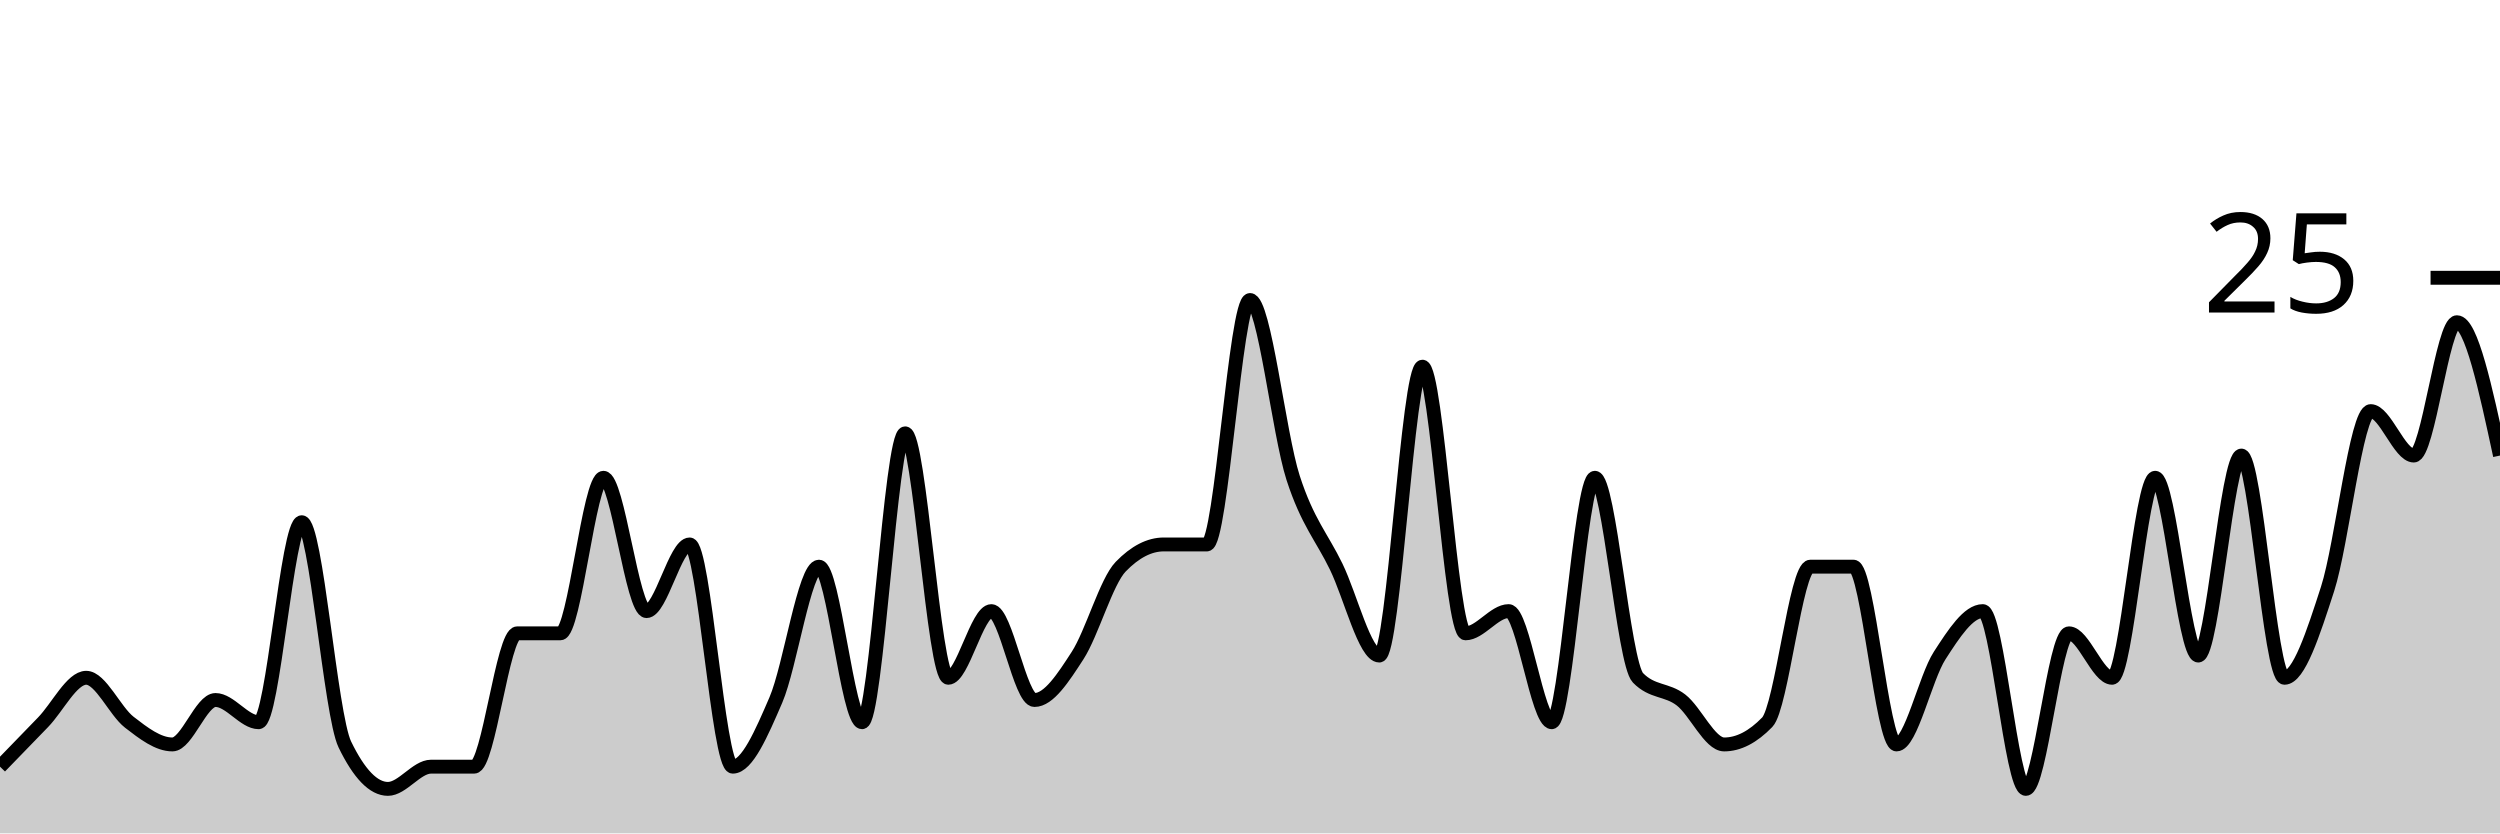
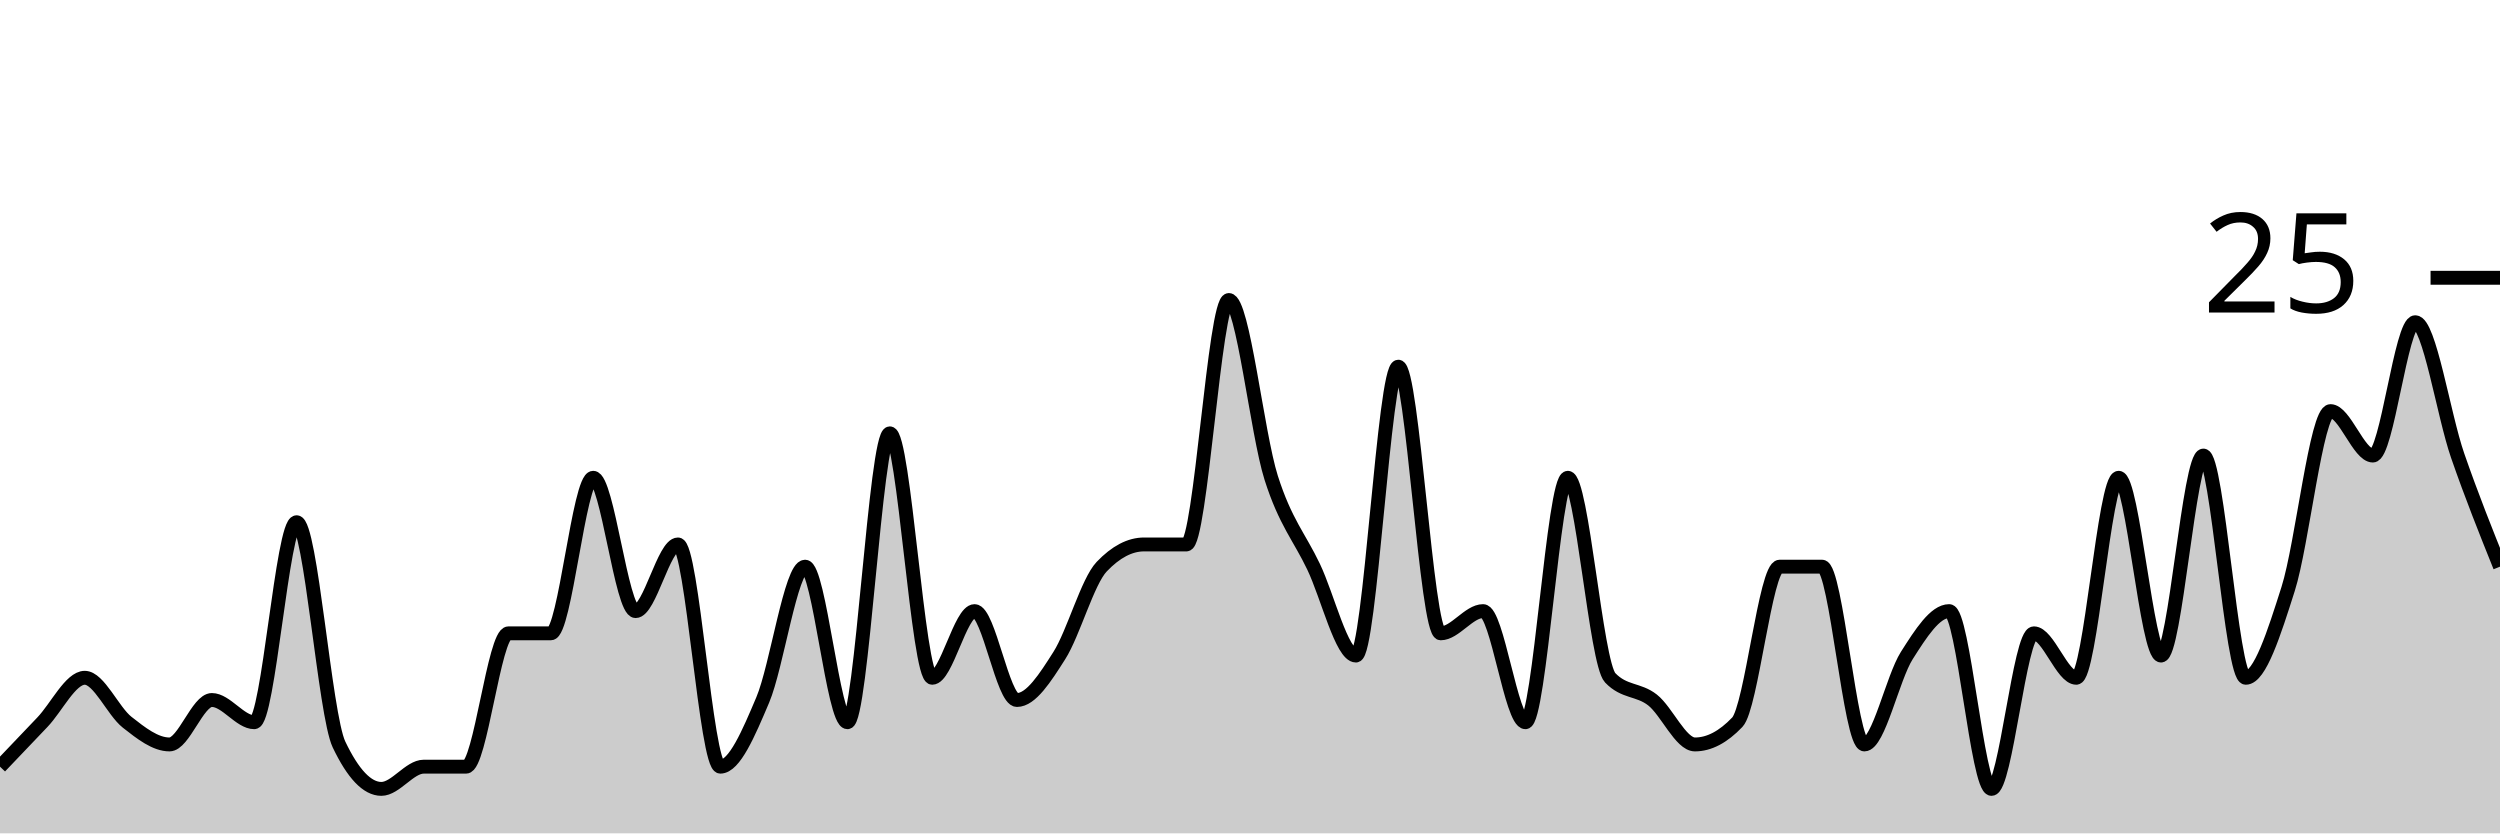
<svg xmlns="http://www.w3.org/2000/svg" viewBox="0 0 180 60">
  <g transform="translate(0,20)">
-     <path class="area" fill="rgba(0, 0, 0, 0.2)" d="M0,35.2C1.034,34.133,2.069,33.067,3.103,32C4.138,30.933,5.172,28.8,6.207,28.8C7.241,28.8,8.276,31.2,9.31,32C10.345,32.8,11.379,33.6,12.414,33.6C13.448,33.6,14.483,30.4,15.517,30.4C16.552,30.4,17.586,32,18.621,32C19.655,32,20.69,17.6,21.724,17.6C22.759,17.6,23.793,31.467,24.828,33.6C25.862,35.733,26.897,36.8,27.931,36.8C28.966,36.8,30,35.2,31.034,35.2C32.069,35.2,33.103,35.2,34.138,35.2C35.172,35.2,36.207,25.6,37.241,25.6C38.276,25.6,39.31,25.6,40.345,25.6C41.379,25.6,42.414,14.4,43.448,14.4C44.483,14.4,45.517,24,46.552,24C47.586,24,48.621,19.2,49.655,19.2C50.69,19.2,51.724,35.2,52.759,35.2C53.793,35.2,54.828,32.8,55.862,30.4C56.897,28,57.931,20.8,58.966,20.8C60,20.8,61.034,32,62.069,32C63.103,32,64.138,11.2,65.172,11.2C66.207,11.2,67.241,28.8,68.276,28.8C69.31,28.8,70.345,24,71.379,24C72.414,24,73.448,30.4,74.483,30.4C75.517,30.4,76.552,28.8,77.586,27.2C78.621,25.6,79.655,21.867,80.69,20.8C81.724,19.733,82.759,19.2,83.793,19.2C84.828,19.2,85.862,19.2,86.897,19.2C87.931,19.2,88.966,1.6,90,1.6C91.034,1.6,92.069,11.2,93.103,14.4C94.138,17.6,95.172,18.667,96.207,20.8C97.241,22.933,98.276,27.2,99.31,27.2C100.345,27.2,101.379,6.4,102.414,6.4C103.448,6.4,104.483,25.6,105.517,25.6C106.552,25.6,107.586,24,108.621,24C109.655,24,110.69,32,111.724,32C112.759,32,113.793,14.4,114.828,14.4C115.862,14.4,116.897,27.733,117.931,28.8C118.966,29.867,120,29.6,121.034,30.4C122.069,31.2,123.103,33.6,124.138,33.6C125.172,33.6,126.207,33.067,127.241,32C128.276,30.933,129.31,20.8,130.345,20.8C131.379,20.8,132.414,20.8,133.448,20.8C134.483,20.8,135.517,33.6,136.552,33.6C137.586,33.6,138.621,28.8,139.655,27.2C140.69,25.6,141.724,24,142.759,24C143.793,24,144.828,36.8,145.862,36.8C146.897,36.8,147.931,25.6,148.966,25.6C150,25.6,151.034,28.8,152.069,28.8C153.103,28.8,154.138,14.4,155.172,14.4C156.207,14.4,157.241,27.2,158.276,27.2C159.31,27.2,160.345,12.8,161.379,12.8C162.414,12.8,163.448,28.8,164.483,28.8C165.517,28.8,166.552,25.6,167.586,22.4C168.621,19.2,169.655,9.6,170.69,9.6C171.724,9.6,172.759,12.8,173.793,12.8C174.828,12.8,175.862,3.2,176.897,3.2C177.931,3.2,178.966,8,180,12.8L180,40C178.966,40,177.931,40,176.897,40C175.862,40,174.828,40,173.793,40C172.759,40,171.724,40,170.69,40C169.655,40,168.621,40,167.586,40C166.552,40,165.517,40,164.483,40C163.448,40,162.414,40,161.379,40C160.345,40,159.31,40,158.276,40C157.241,40,156.207,40,155.172,40C154.138,40,153.103,40,152.069,40C151.034,40,150,40,148.966,40C147.931,40,146.897,40,145.862,40C144.828,40,143.793,40,142.759,40C141.724,40,140.69,40,139.655,40C138.621,40,137.586,40,136.552,40C135.517,40,134.483,40,133.448,40C132.414,40,131.379,40,130.345,40C129.31,40,128.276,40,127.241,40C126.207,40,125.172,40,124.138,40C123.103,40,122.069,40,121.034,40C120,40,118.966,40,117.931,40C116.897,40,115.862,40,114.828,40C113.793,40,112.759,40,111.724,40C110.69,40,109.655,40,108.621,40C107.586,40,106.552,40,105.517,40C104.483,40,103.448,40,102.414,40C101.379,40,100.345,40,99.31,40C98.276,40,97.241,40,96.207,40C95.172,40,94.138,40,93.103,40C92.069,40,91.034,40,90,40C88.966,40,87.931,40,86.897,40C85.862,40,84.828,40,83.793,40C82.759,40,81.724,40,80.69,40C79.655,40,78.621,40,77.586,40C76.552,40,75.517,40,74.483,40C73.448,40,72.414,40,71.379,40C70.345,40,69.31,40,68.276,40C67.241,40,66.207,40,65.172,40C64.138,40,63.103,40,62.069,40C61.034,40,60,40,58.966,40C57.931,40,56.897,40,55.862,40C54.828,40,53.793,40,52.759,40C51.724,40,50.69,40,49.655,40C48.621,40,47.586,40,46.552,40C45.517,40,44.483,40,43.448,40C42.414,40,41.379,40,40.345,40C39.31,40,38.276,40,37.241,40C36.207,40,35.172,40,34.138,40C33.103,40,32.069,40,31.034,40C30,40,28.966,40,27.931,40C26.897,40,25.862,40,24.828,40C23.793,40,22.759,40,21.724,40C20.69,40,19.655,40,18.621,40C17.586,40,16.552,40,15.517,40C14.483,40,13.448,40,12.414,40C11.379,40,10.345,40,9.31,40C8.276,40,7.241,40,6.207,40C5.172,40,4.138,40,3.103,40C2.069,40,1.034,40,0,40Z" />
-     <path class="line" stroke="black" fill="none" d="M0,35.2C1.034,34.133,2.069,33.067,3.103,32C4.138,30.933,5.172,28.8,6.207,28.8C7.241,28.8,8.276,31.2,9.31,32C10.345,32.8,11.379,33.6,12.414,33.6C13.448,33.6,14.483,30.4,15.517,30.4C16.552,30.4,17.586,32,18.621,32C19.655,32,20.69,17.6,21.724,17.6C22.759,17.6,23.793,31.467,24.828,33.6C25.862,35.733,26.897,36.8,27.931,36.8C28.966,36.8,30,35.2,31.034,35.2C32.069,35.2,33.103,35.2,34.138,35.2C35.172,35.2,36.207,25.6,37.241,25.6C38.276,25.6,39.31,25.6,40.345,25.6C41.379,25.6,42.414,14.4,43.448,14.4C44.483,14.4,45.517,24,46.552,24C47.586,24,48.621,19.2,49.655,19.2C50.69,19.2,51.724,35.2,52.759,35.2C53.793,35.2,54.828,32.8,55.862,30.4C56.897,28,57.931,20.8,58.966,20.8C60,20.8,61.034,32,62.069,32C63.103,32,64.138,11.2,65.172,11.2C66.207,11.2,67.241,28.8,68.276,28.8C69.31,28.8,70.345,24,71.379,24C72.414,24,73.448,30.4,74.483,30.4C75.517,30.4,76.552,28.8,77.586,27.2C78.621,25.6,79.655,21.867,80.69,20.8C81.724,19.733,82.759,19.2,83.793,19.2C84.828,19.2,85.862,19.2,86.897,19.2C87.931,19.2,88.966,1.6,90,1.6C91.034,1.6,92.069,11.2,93.103,14.4C94.138,17.6,95.172,18.667,96.207,20.8C97.241,22.933,98.276,27.2,99.31,27.2C100.345,27.2,101.379,6.4,102.414,6.4C103.448,6.4,104.483,25.6,105.517,25.6C106.552,25.6,107.586,24,108.621,24C109.655,24,110.69,32,111.724,32C112.759,32,113.793,14.4,114.828,14.4C115.862,14.4,116.897,27.733,117.931,28.8C118.966,29.867,120,29.6,121.034,30.4C122.069,31.2,123.103,33.6,124.138,33.6C125.172,33.6,126.207,33.067,127.241,32C128.276,30.933,129.31,20.8,130.345,20.8C131.379,20.8,132.414,20.8,133.448,20.8C134.483,20.8,135.517,33.6,136.552,33.6C137.586,33.6,138.621,28.8,139.655,27.2C140.69,25.6,141.724,24,142.759,24C143.793,24,144.828,36.8,145.862,36.8C146.897,36.8,147.931,25.6,148.966,25.6C150,25.6,151.034,28.8,152.069,28.8C153.103,28.8,154.138,14.4,155.172,14.4C156.207,14.4,157.241,27.2,158.276,27.2C159.31,27.2,160.345,12.8,161.379,12.8C162.414,12.8,163.448,28.8,164.483,28.8C165.517,28.8,166.552,25.6,167.586,22.4C168.621,19.2,169.655,9.6,170.69,9.6C171.724,9.6,172.759,12.8,173.793,12.8C174.828,12.8,175.862,3.2,176.897,3.2C177.931,3.2,178.966,8,180,12.8" />
+     <path class="area" fill="rgba(0, 0, 0, 0.2)" d="M0,35.2C1.017,34.133,2.034,33.067,3.051,32C4.068,30.933,5.085,28.8,6.102,28.8C7.119,28.8,8.136,31.2,9.153,32C10.169,32.8,11.186,33.6,12.203,33.6C13.22,33.6,14.237,30.4,15.254,30.4C16.271,30.4,17.288,32,18.305,32C19.322,32,20.339,17.6,21.356,17.6C22.373,17.6,23.39,31.467,24.407,33.6C25.424,35.733,26.441,36.8,27.458,36.8C28.475,36.8,29.492,35.2,30.508,35.2C31.525,35.2,32.542,35.2,33.559,35.2C34.576,35.2,35.593,25.6,36.61,25.6C37.627,25.6,38.644,25.6,39.661,25.6C40.678,25.6,41.695,14.4,42.712,14.4C43.729,14.4,44.746,24,45.763,24C46.78,24,47.797,19.2,48.814,19.2C49.831,19.2,50.847,35.2,51.864,35.2C52.881,35.2,53.898,32.8,54.915,30.4C55.932,28,56.949,20.8,57.966,20.8C58.983,20.8,60,32,61.017,32C62.034,32,63.051,11.2,64.068,11.2C65.085,11.2,66.102,28.8,67.119,28.8C68.136,28.8,69.153,24,70.169,24C71.186,24,72.203,30.4,73.22,30.4C74.237,30.4,75.254,28.8,76.271,27.2C77.288,25.6,78.305,21.867,79.322,20.8C80.339,19.733,81.356,19.2,82.373,19.2C83.39,19.2,84.407,19.2,85.424,19.2C86.441,19.2,87.458,1.6,88.475,1.6C89.492,1.6,90.508,11.2,91.525,14.4C92.542,17.6,93.559,18.667,94.576,20.8C95.593,22.933,96.61,27.2,97.627,27.2C98.644,27.2,99.661,6.4,100.678,6.4C101.695,6.4,102.712,25.6,103.729,25.6C104.746,25.6,105.763,24,106.78,24C107.797,24,108.814,32,109.831,32C110.847,32,111.864,14.4,112.881,14.4C113.898,14.4,114.915,27.733,115.932,28.8C116.949,29.867,117.966,29.6,118.983,30.4C120,31.2,121.017,33.6,122.034,33.6C123.051,33.6,124.068,33.067,125.085,32C126.102,30.933,127.119,20.8,128.136,20.8C129.153,20.8,130.169,20.8,131.186,20.8C132.203,20.8,133.22,33.6,134.237,33.6C135.254,33.6,136.271,28.8,137.288,27.2C138.305,25.6,139.322,24,140.339,24C141.356,24,142.373,36.8,143.39,36.8C144.407,36.8,145.424,25.6,146.441,25.6C147.458,25.6,148.475,28.8,149.492,28.8C150.508,28.8,151.525,14.4,152.542,14.4C153.559,14.4,154.576,27.2,155.593,27.2C156.61,27.2,157.627,12.8,158.644,12.8C159.661,12.8,160.678,28.8,161.695,28.8C162.712,28.8,163.729,25.6,164.746,22.4C165.763,19.2,166.78,9.6,167.797,9.6C168.814,9.6,169.831,12.8,170.847,12.8C171.864,12.8,172.881,3.2,173.898,3.2C174.915,3.2,175.932,9.867,176.949,12.8C177.966,15.733,178.983,18.267,180,20.8L180,40C178.983,40,177.966,40,176.949,40C175.932,40,174.915,40,173.898,40C172.881,40,171.864,40,170.847,40C169.831,40,168.814,40,167.797,40C166.78,40,165.763,40,164.746,40C163.729,40,162.712,40,161.695,40C160.678,40,159.661,40,158.644,40C157.627,40,156.61,40,155.593,40C154.576,40,153.559,40,152.542,40C151.525,40,150.508,40,149.492,40C148.475,40,147.458,40,146.441,40C145.424,40,144.407,40,143.39,40C142.373,40,141.356,40,140.339,40C139.322,40,138.305,40,137.288,40C136.271,40,135.254,40,134.237,40C133.22,40,132.203,40,131.186,40C130.169,40,129.153,40,128.136,40C127.119,40,126.102,40,125.085,40C124.068,40,123.051,40,122.034,40C121.017,40,120,40,118.983,40C117.966,40,116.949,40,115.932,40C114.915,40,113.898,40,112.881,40C111.864,40,110.847,40,109.831,40C108.814,40,107.797,40,106.78,40C105.763,40,104.746,40,103.729,40C102.712,40,101.695,40,100.678,40C99.661,40,98.644,40,97.627,40C96.61,40,95.593,40,94.576,40C93.559,40,92.542,40,91.525,40C90.508,40,89.492,40,88.475,40C87.458,40,86.441,40,85.424,40C84.407,40,83.39,40,82.373,40C81.356,40,80.339,40,79.322,40C78.305,40,77.288,40,76.271,40C75.254,40,74.237,40,73.22,40C72.203,40,71.186,40,70.169,40C69.153,40,68.136,40,67.119,40C66.102,40,65.085,40,64.068,40C63.051,40,62.034,40,61.017,40C60,40,58.983,40,57.966,40C56.949,40,55.932,40,54.915,40C53.898,40,52.881,40,51.864,40C50.847,40,49.831,40,48.814,40C47.797,40,46.78,40,45.763,40C44.746,40,43.729,40,42.712,40C41.695,40,40.678,40,39.661,40C38.644,40,37.627,40,36.61,40C35.593,40,34.576,40,33.559,40C32.542,40,31.525,40,30.508,40C29.492,40,28.475,40,27.458,40C26.441,40,25.424,40,24.407,40C23.39,40,22.373,40,21.356,40C20.339,40,19.322,40,18.305,40C17.288,40,16.271,40,15.254,40C14.237,40,13.22,40,12.203,40C11.186,40,10.169,40,9.153,40C8.136,40,7.119,40,6.102,40C5.085,40,4.068,40,3.051,40C2.034,40,1.017,40,0,40Z" />
+     <path class="line" stroke="black" fill="none" d="M0,35.2C1.017,34.133,2.034,33.067,3.051,32C4.068,30.933,5.085,28.8,6.102,28.8C7.119,28.8,8.136,31.2,9.153,32C10.169,32.8,11.186,33.6,12.203,33.6C13.22,33.6,14.237,30.4,15.254,30.4C16.271,30.4,17.288,32,18.305,32C19.322,32,20.339,17.6,21.356,17.6C22.373,17.6,23.39,31.467,24.407,33.6C25.424,35.733,26.441,36.8,27.458,36.8C28.475,36.8,29.492,35.2,30.508,35.2C31.525,35.2,32.542,35.2,33.559,35.2C34.576,35.2,35.593,25.6,36.61,25.6C37.627,25.6,38.644,25.6,39.661,25.6C40.678,25.6,41.695,14.4,42.712,14.4C43.729,14.4,44.746,24,45.763,24C46.78,24,47.797,19.2,48.814,19.2C49.831,19.2,50.847,35.2,51.864,35.2C52.881,35.2,53.898,32.8,54.915,30.4C55.932,28,56.949,20.8,57.966,20.8C58.983,20.8,60,32,61.017,32C62.034,32,63.051,11.2,64.068,11.2C65.085,11.2,66.102,28.8,67.119,28.8C68.136,28.8,69.153,24,70.169,24C71.186,24,72.203,30.4,73.22,30.4C74.237,30.4,75.254,28.8,76.271,27.2C77.288,25.6,78.305,21.867,79.322,20.8C80.339,19.733,81.356,19.2,82.373,19.2C83.39,19.2,84.407,19.2,85.424,19.2C86.441,19.2,87.458,1.6,88.475,1.6C89.492,1.6,90.508,11.2,91.525,14.4C92.542,17.6,93.559,18.667,94.576,20.8C95.593,22.933,96.61,27.2,97.627,27.2C98.644,27.2,99.661,6.4,100.678,6.4C101.695,6.4,102.712,25.6,103.729,25.6C104.746,25.6,105.763,24,106.78,24C107.797,24,108.814,32,109.831,32C110.847,32,111.864,14.4,112.881,14.4C113.898,14.4,114.915,27.733,115.932,28.8C116.949,29.867,117.966,29.6,118.983,30.4C120,31.2,121.017,33.6,122.034,33.6C123.051,33.6,124.068,33.067,125.085,32C126.102,30.933,127.119,20.8,128.136,20.8C129.153,20.8,130.169,20.8,131.186,20.8C132.203,20.8,133.22,33.6,134.237,33.6C135.254,33.6,136.271,28.8,137.288,27.2C138.305,25.6,139.322,24,140.339,24C141.356,24,142.373,36.8,143.39,36.8C144.407,36.8,145.424,25.6,146.441,25.6C147.458,25.6,148.475,28.8,149.492,28.8C150.508,28.8,151.525,14.4,152.542,14.4C153.559,14.4,154.576,27.2,155.593,27.2C156.61,27.2,157.627,12.8,158.644,12.8C159.661,12.8,160.678,28.8,161.695,28.8C162.712,28.8,163.729,25.6,164.746,22.4C165.763,19.2,166.78,9.6,167.797,9.6C168.814,9.6,169.831,12.8,170.847,12.8C171.864,12.8,172.881,3.2,173.898,3.2C174.915,3.2,175.932,9.867,176.949,12.8C177.966,15.733,178.983,18.267,180,20.8" />
    <path class="axis-ceiling" stroke-width="1" stroke="black" fill="none" d="M175,0L180,0" />
    <text class="axis-ceiling-label" font-family="sans-serif" text-anchor="end" font-size="10px" x="170" y="2.5">25</text>
  </g>
</svg>
